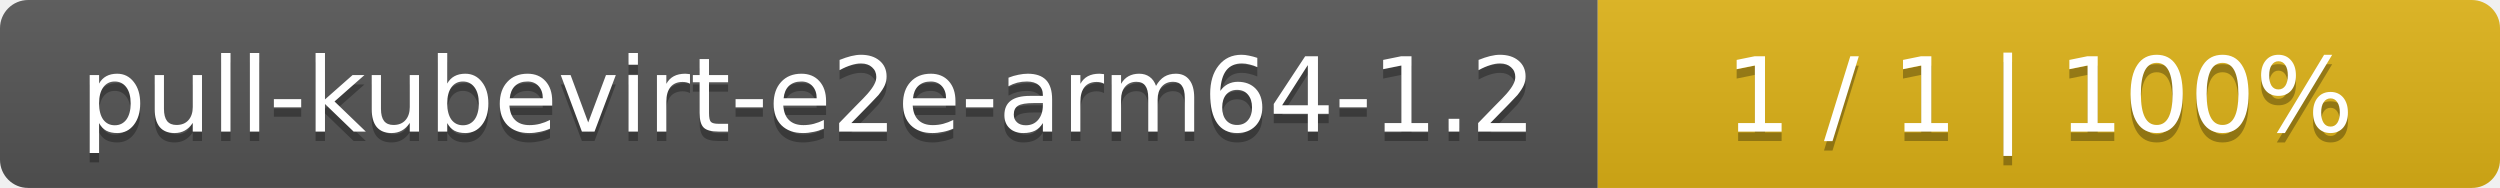
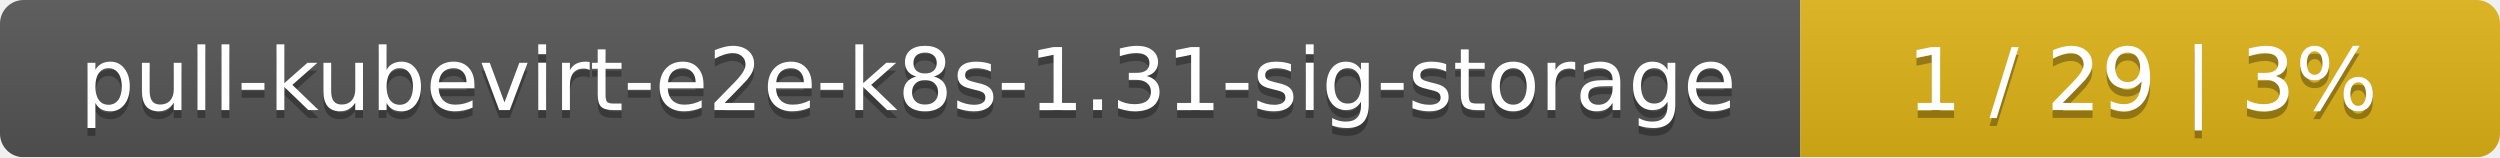
- <svg xmlns="http://www.w3.org/2000/svg" width="266" height="20">
+ <svg xmlns="http://www.w3.org/2000/svg" width="318" height="20">
  <linearGradient id="smooth" x2="0" y2="100%">
    <stop offset="0" stop-color="#bbb" stop-opacity=".1" />
    <stop offset="1" stop-opacity=".1" />
  </linearGradient>
  <mask id="round">
-     <rect width="266" height="20" rx="3" fill="#fff" />
+     <rect width="318" height="20" rx="3" fill="#fff" />
  </mask>
  <g mask="url(#round)">
-     <rect width="170" height="20" fill="#555" />
-     <rect x="170" width="96" height="20" fill="#dfb317" />
-     <rect width="266" height="20" fill="url(#smooth)" />
+     <rect width="229" height="20" fill="#555" />
+     <rect x="229" width="89" height="20" fill="#dfb317" />
+     <rect width="318" height="20" fill="url(#smooth)" />
  </g>
  <g fill="#fff" text-anchor="middle" font-family="DejaVu Sans,Verdana,Geneva,sans-serif" font-size="11">
-     <text x="86" y="15" fill="#010101" fill-opacity=".3">pull-kubevirt-e2e-arm64-1.2</text>
-     <text x="86" y="14">pull-kubevirt-e2e-arm64-1.2</text>
-     <text x="217" y="15" fill="#010101" fill-opacity=".3">1 / 1    |    100%</text>
-     <text x="217" y="14">1 / 1    |    100%</text>
+     <text x="115.5" y="15" fill="#010101" fill-opacity=".3">pull-kubevirt-e2e-k8s-1.31-sig-storage</text>
+     <text x="115.5" y="14">pull-kubevirt-e2e-k8s-1.31-sig-storage</text>
+     <text x="272.5" y="15" fill="#010101" fill-opacity=".3">1 / 29    |    3%</text>
+     <text x="272.5" y="14">1 / 29    |    3%</text>
  </g>
</svg>
